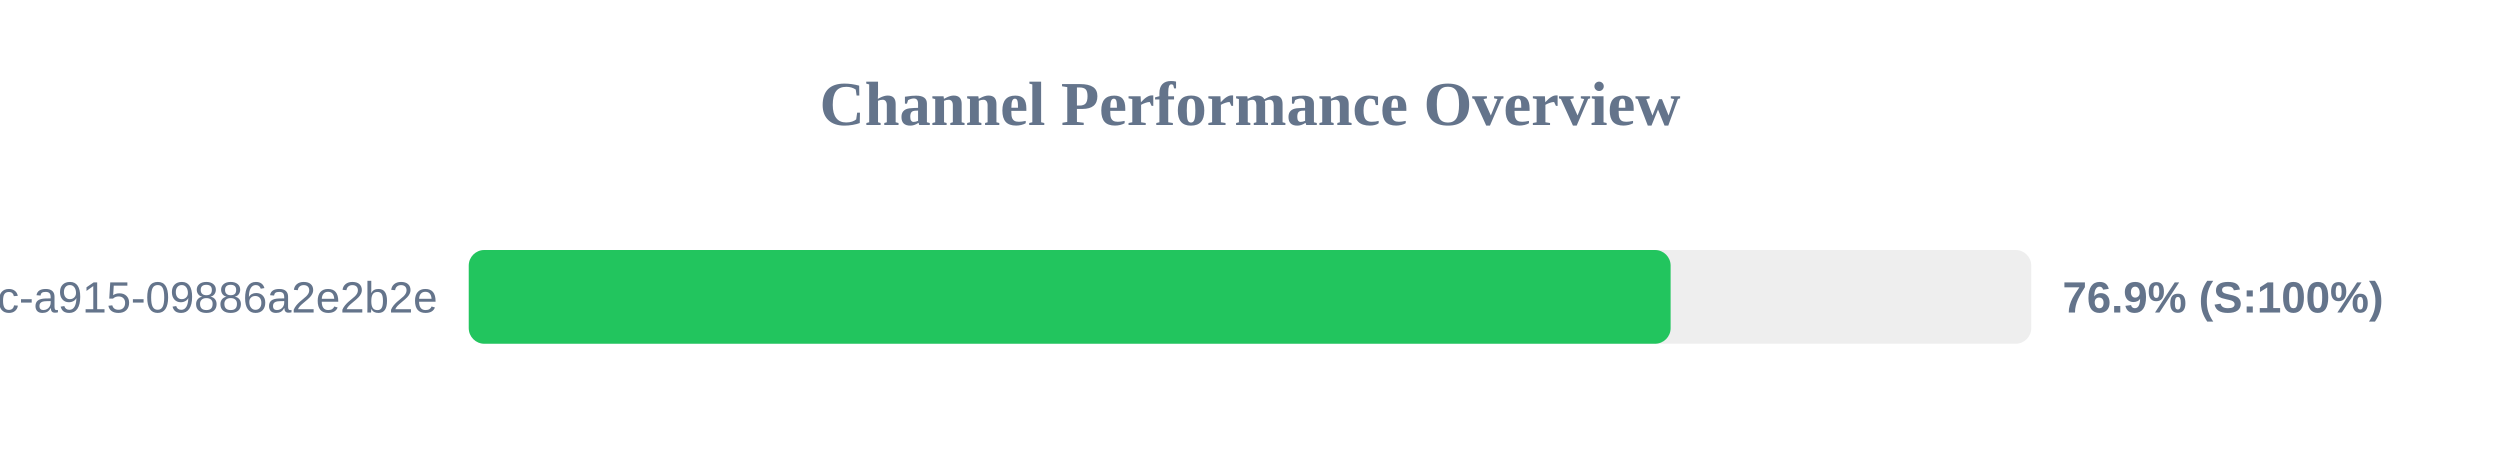
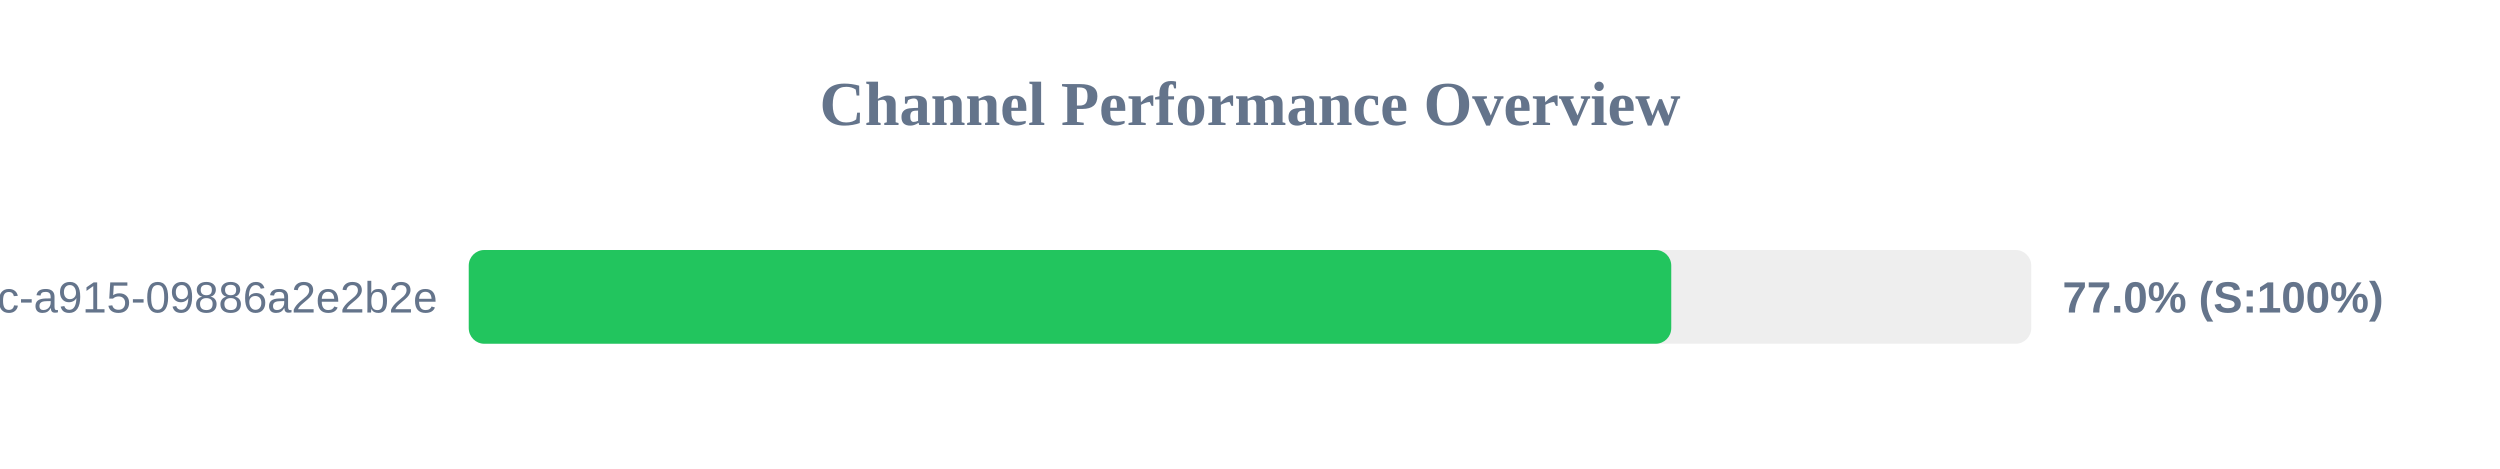
<svg xmlns="http://www.w3.org/2000/svg" width="800" height="150" version="1.1">
  <style>
        .row { font: 14px Arial; fill: #64748b; }
        .score { font: bold 14px Arial; fill: #64748b; }
    </style>
  <text x="400" y="40" text-anchor="middle" font-size="20px" font-weight="bold" fill="#64748b">Channel Performance Overview</text>
  <rect x="150" y="80" width="500" height="30" fill="#eee" rx="5" />
-   <rect x="150" y="80" width="384.6" height="30" fill="#22c55e" rx="5" />
+   <rect x="150" y="80" width="384.8" height="30" fill="#22c55e" rx="5" />
  <text x="140" y="100" text-anchor="end" class="row">?uuid=52816135-d3bc-46bc-a915-09886a2e2b2e</text>
-   <text x="660" y="100" text-anchor="start" class="score">76.9% (S:100%)</text>
+   <text x="660" y="100" text-anchor="start" class="score">77.0% (S:100%)</text>
</svg>
